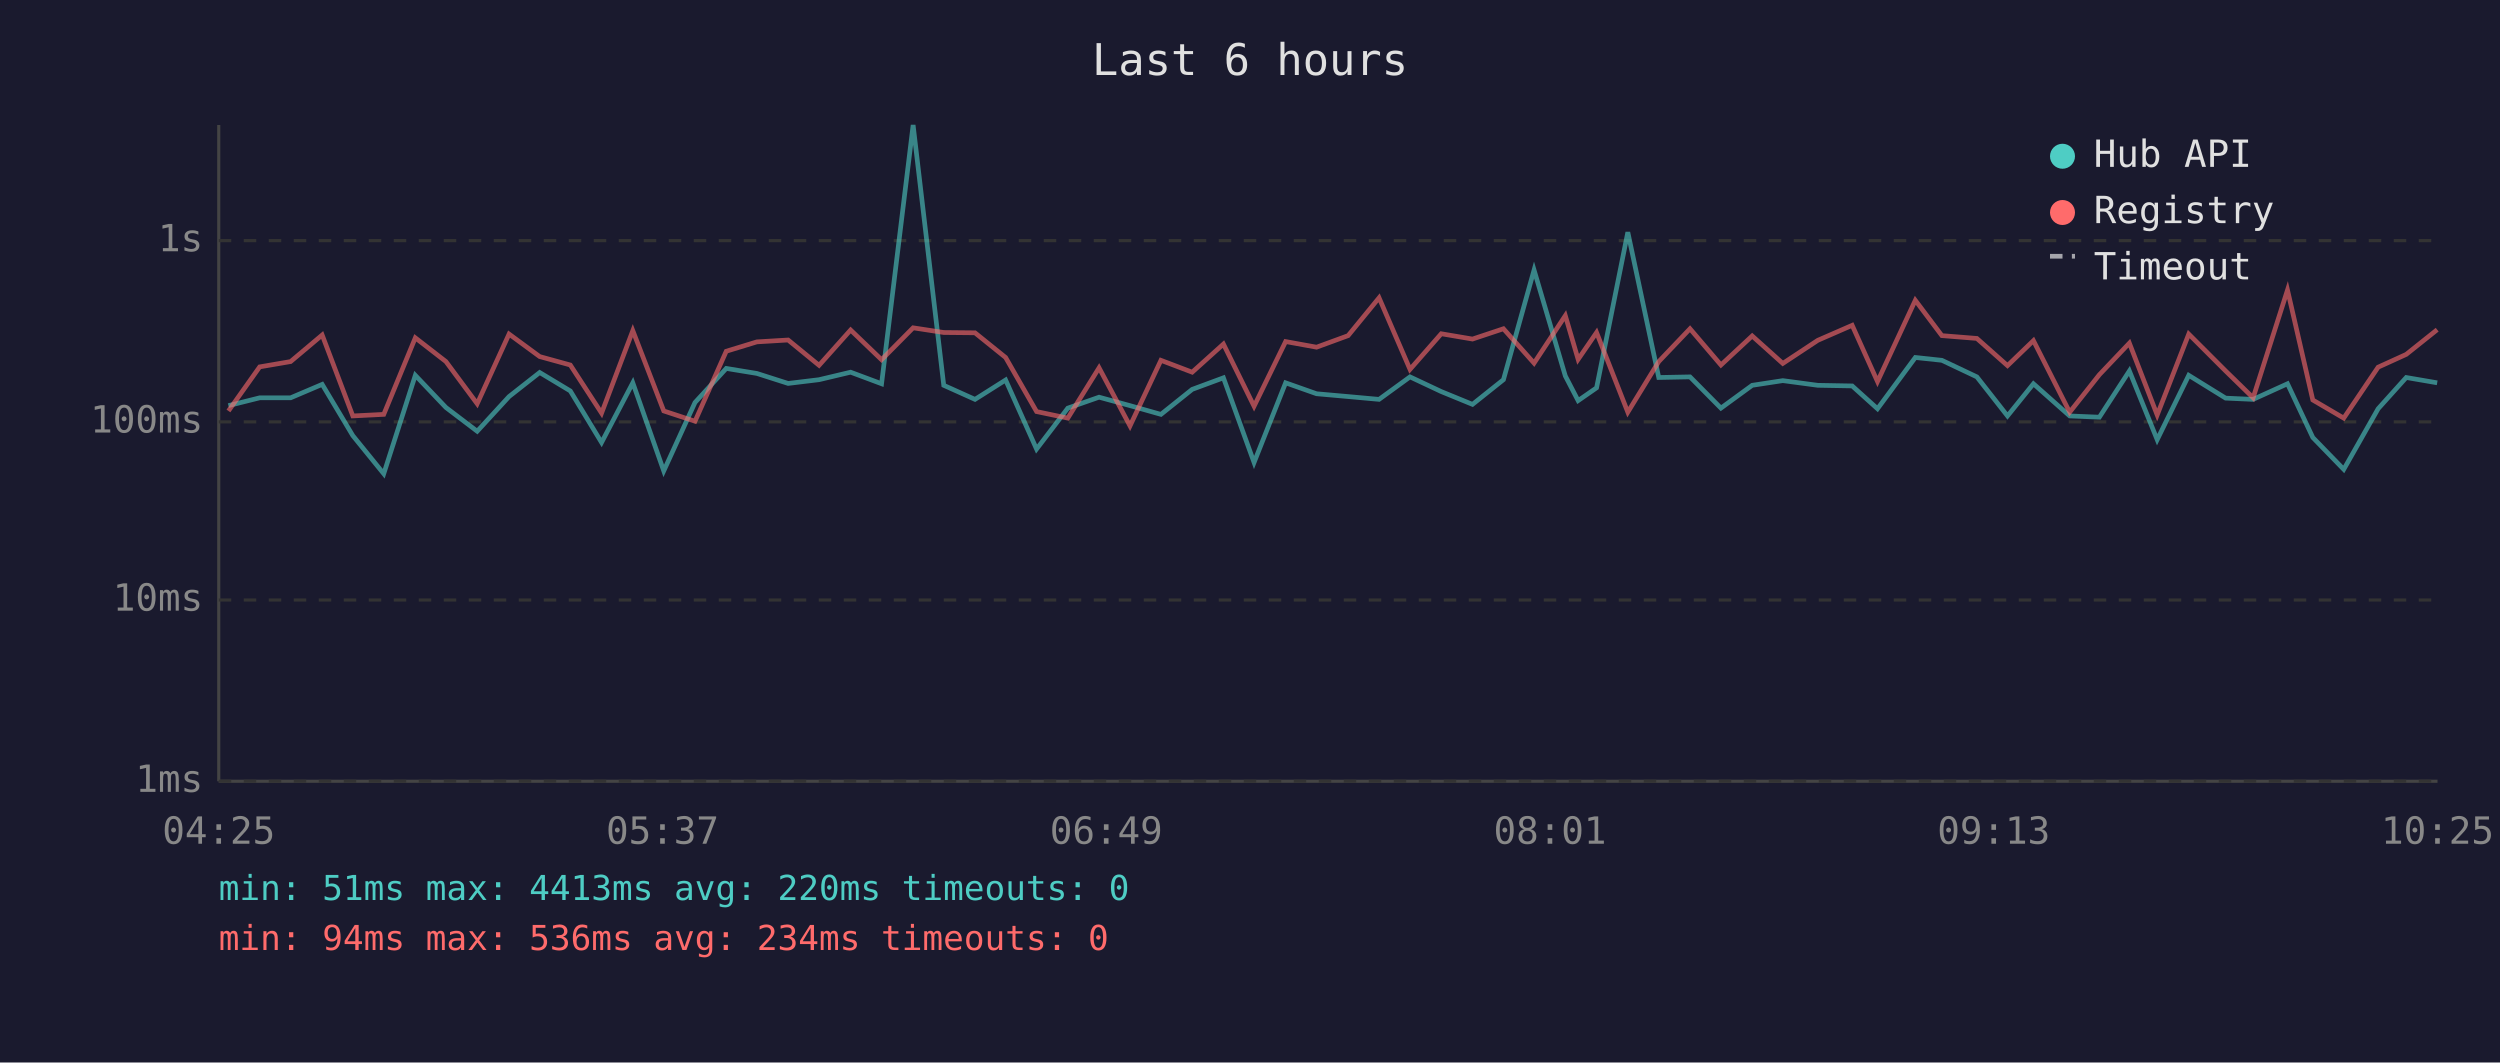
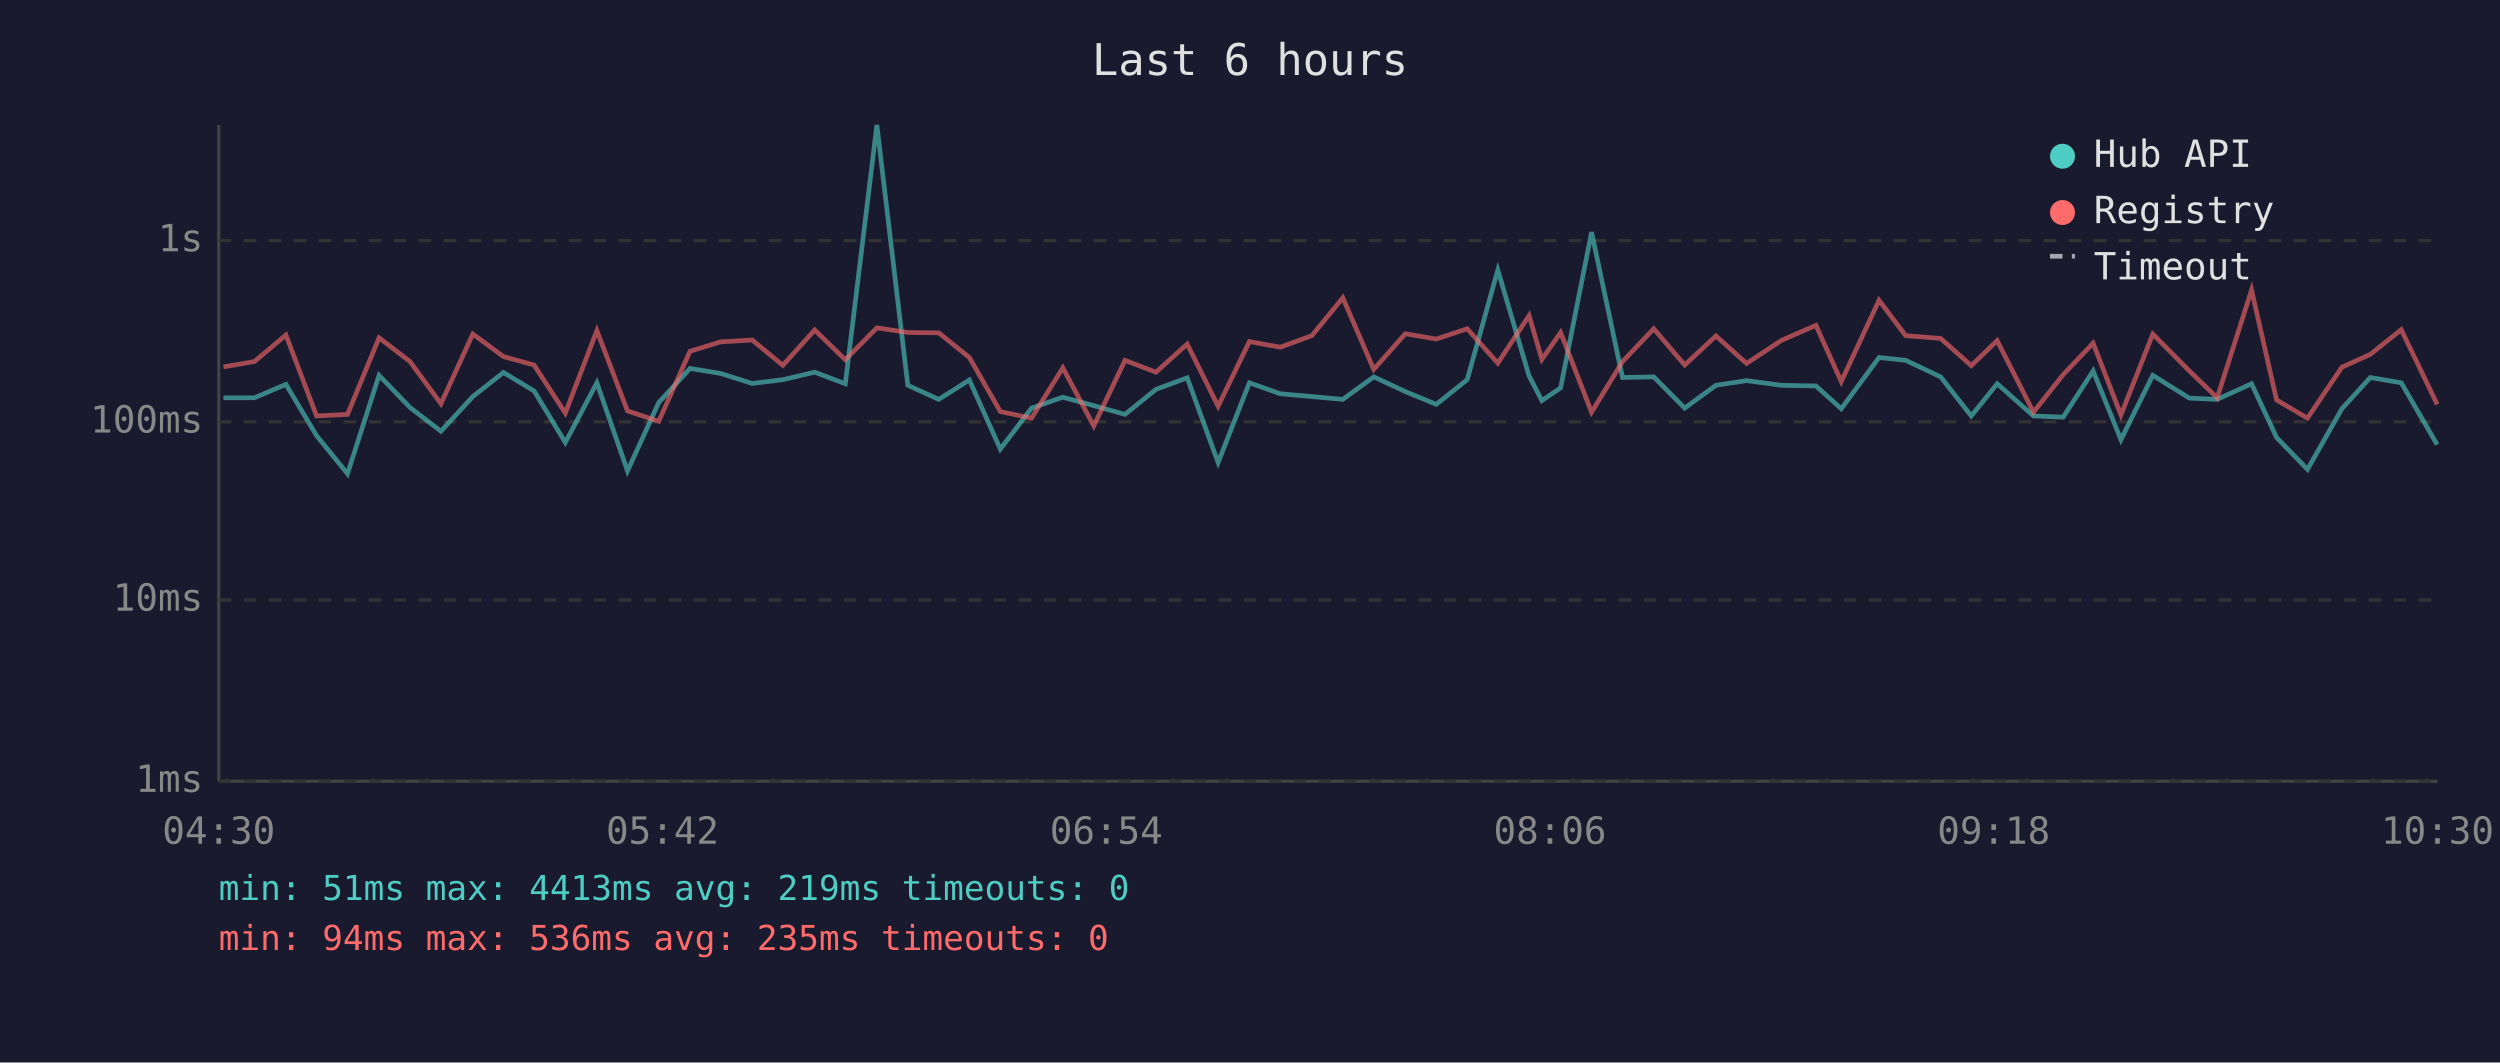
<svg xmlns="http://www.w3.org/2000/svg" viewBox="0 0 800 340" font-family="monospace" font-size="12">
  <rect width="800" height="340" fill="#1a1a2e" />
  <text x="400" y="24" fill="#e0e0e0" font-size="14" text-anchor="middle">Last 6 hours</text>
  <line x1="70" y1="40" x2="70" y2="250" stroke="#444" stroke-width="1" />
  <line x1="70" y1="250" x2="780" y2="250" stroke="#444" stroke-width="1" />
  <line x1="70" y1="250" x2="780" y2="250" stroke="#333" stroke-width="1" stroke-dasharray="4" />
  <text x="65" y="250" fill="#888" text-anchor="end" dominant-baseline="middle">1ms</text>
  <line x1="70" y1="192" x2="780" y2="192" stroke="#333" stroke-width="1" stroke-dasharray="4" />
  <text x="65" y="192" fill="#888" text-anchor="end" dominant-baseline="middle">10ms</text>
  <line x1="70" y1="135" x2="780" y2="135" stroke="#333" stroke-width="1" stroke-dasharray="4" />
  <text x="65" y="135" fill="#888" text-anchor="end" dominant-baseline="middle">100ms</text>
  <line x1="70" y1="77" x2="780" y2="77" stroke="#333" stroke-width="1" stroke-dasharray="4" />
  <text x="65" y="77" fill="#888" text-anchor="end" dominant-baseline="middle">1s</text>
-   <text x="70" y="270" fill="#888" text-anchor="middle">04:25</text>
-   <text x="212" y="270" fill="#888" text-anchor="middle">05:37</text>
-   <text x="354" y="270" fill="#888" text-anchor="middle">06:49</text>
-   <text x="496" y="270" fill="#888" text-anchor="middle">08:01</text>
-   <text x="638" y="270" fill="#888" text-anchor="middle">09:13</text>
-   <text x="780" y="270" fill="#888" text-anchor="middle">10:25</text>
-   <polyline points="73.1,129.8 83.1,127.3 93.0,127.3 103.1,123.0 112.9,139.4 122.8,151.6 132.9,120.1 142.7,130.4 152.7,138.0 162.9,126.9 172.7,119.2 182.5,125.1 192.5,141.6 202.5,122.5 212.4,150.7 222.4,128.8 232.4,117.9 242.2,119.5 252.2,122.7 262.1,121.5 272.2,119.1 282.1,122.8 292.2,40.0 302.0,123.3 312.0,127.8 321.8,121.6 331.7,143.7 341.7,130.6 351.7,127.1 361.6,129.8 371.5,132.6 381.5,124.6 391.5,120.9 401.3,148.0 411.4,122.5 421.3,126.0 431.4,126.9 441.3,127.8 451.2,120.6 461.2,125.3 471.2,129.4 481.1,121.5 490.9,86.4 500.9,120.3 505.0,128.2 510.9,124.1 520.9,74.3 530.8,120.8 540.8,120.6 550.7,130.6 560.7,123.3 570.5,121.8 581.7,123.3 592.7,123.5 600.8,130.8 612.9,114.4 621.4,115.3 632.6,120.6 642.4,133.1 650.7,122.8 662.3,133.1 671.8,133.5 681.4,118.7 690.3,140.7 700.4,120.1 712.2,127.4 721.0,127.8 732.0,122.8 740.1,140.0 750.0,150.2 761.0,130.8 770.0,120.8 779.9,122.5" fill="none" stroke="#4ecdc4" stroke-width="1.5" opacity="0.6" />
-   <polyline points="73.1,131.5 83.1,117.4 93.0,115.7 103.1,107.2 112.9,133.1 122.8,132.6 132.9,108.1 142.7,115.7 152.7,129.2 162.9,106.9 172.7,114.1 182.5,116.8 192.5,132.2 202.5,105.8 212.4,131.5 222.4,134.8 232.4,112.4 242.2,109.4 252.2,108.8 262.1,116.9 272.2,105.6 282.1,115.1 292.2,104.9 302.0,106.4 312.0,106.5 321.8,114.4 331.7,131.7 341.7,133.8 351.7,117.7 361.6,136.3 371.5,115.3 381.5,119.1 391.5,110.1 401.3,130.0 411.4,109.3 421.3,111.1 431.4,107.4 441.3,95.3 451.2,118.2 461.2,106.8 471.2,108.5 481.1,105.2 490.9,116.2 500.9,101.0 505.0,115.0 510.9,106.4 520.9,131.9 530.8,115.7 540.8,105.2 550.7,116.8 560.7,107.5 570.5,116.3 581.7,108.9 592.7,104.1 600.8,122.1 612.9,96.1 621.4,107.4 632.6,108.3 642.4,117.0 650.7,109.0 662.3,131.9 671.8,119.9 681.4,109.8 690.3,132.8 700.4,106.9 712.2,118.7 721.0,127.3 732.0,92.8 740.1,128.0 750.0,133.8 761.0,117.5 770.0,113.4 779.9,105.5" fill="none" stroke="#ff6b6b" stroke-width="1.5" opacity="0.6" />
+   <text x="70" y="270" fill="#888" text-anchor="middle">04:30</text>
+   <text x="212" y="270" fill="#888" text-anchor="middle">05:42</text>
+   <text x="354" y="270" fill="#888" text-anchor="middle">06:54</text>
+   <text x="496" y="270" fill="#888" text-anchor="middle">08:06</text>
+   <text x="638" y="270" fill="#888" text-anchor="middle">09:18</text>
+   <text x="780" y="270" fill="#888" text-anchor="middle">10:30</text>
+   <polyline points="71.5,127.3 81.4,127.3 91.5,123.0 101.3,139.4 111.2,151.6 121.3,120.1 131.2,130.4 141.1,138.0 151.3,126.9 161.1,119.2 170.9,125.1 180.9,141.6 191.0,122.5 200.8,150.7 210.8,128.8 220.8,117.9 230.6,119.5 240.7,122.7 250.5,121.5 260.7,119.1 270.5,122.8 280.6,40.0 290.5,123.3 300.4,127.8 310.2,121.6 320.1,143.7 330.1,130.6 340.1,127.1 350.0,129.8 360.0,132.6 369.9,124.6 379.9,120.9 389.8,148.0 399.8,122.5 409.7,126.0 419.8,126.9 429.7,127.8 439.6,120.6 449.7,125.3 459.6,129.4 469.5,121.5 479.3,86.4 489.3,120.3 493.4,128.2 499.4,124.1 509.3,74.3 519.2,120.8 529.2,120.6 539.1,130.6 549.1,123.3 558.9,121.8 570.1,123.3 581.1,123.5 589.2,130.8 601.3,114.4 609.8,115.3 621.0,120.6 630.8,133.1 639.1,122.8 650.7,133.1 660.2,133.5 669.8,118.7 678.7,140.7 688.9,120.1 700.6,127.4 709.5,127.8 720.5,122.8 728.5,140.0 738.4,150.2 749.4,130.8 758.5,120.8 768.4,122.5 779.9,142.3" fill="none" stroke="#4ecdc4" stroke-width="1.5" opacity="0.6" />
+   <polyline points="71.5,117.4 81.4,115.7 91.5,107.2 101.3,133.1 111.2,132.6 121.3,108.1 131.2,115.7 141.1,129.2 151.3,106.9 161.1,114.1 170.9,116.8 180.9,132.2 191.0,105.8 200.8,131.5 210.8,134.8 220.8,112.4 230.6,109.4 240.7,108.8 250.5,116.9 260.7,105.6 270.5,115.1 280.6,104.9 290.5,106.4 300.4,106.5 310.2,114.4 320.1,131.7 330.1,133.8 340.1,117.7 350.0,136.3 360.0,115.3 369.9,119.1 379.9,110.1 389.8,130.0 399.8,109.3 409.7,111.1 419.8,107.4 429.7,95.3 439.6,118.2 449.7,106.8 459.6,108.5 469.5,105.2 479.3,116.2 489.3,101.0 493.4,115.0 499.4,106.4 509.3,131.9 519.2,115.7 529.2,105.2 539.1,116.8 549.1,107.5 558.9,116.3 570.1,108.9 581.1,104.1 589.2,122.1 601.3,96.1 609.8,107.4 621.0,108.3 630.8,117.0 639.1,109.0 650.7,131.9 660.2,119.9 669.8,109.8 678.7,132.8 688.9,106.9 700.6,118.7 709.5,127.3 720.5,92.8 728.5,128.0 738.4,133.8 749.4,117.5 758.5,113.4 768.4,105.5 779.9,129.4" fill="none" stroke="#ff6b6b" stroke-width="1.5" opacity="0.6" />
  <circle cx="660" cy="50" r="4" fill="#4ecdc4" />
  <text x="670" y="50" fill="#e0e0e0" dominant-baseline="middle">Hub API</text>
  <circle cx="660" cy="68" r="4" fill="#ff6b6b" />
  <text x="670" y="68" fill="#e0e0e0" dominant-baseline="middle">Registry</text>
  <line x1="656" y1="82" x2="664" y2="82" stroke="#e0e0e0" stroke-width="1.5" stroke-dasharray="4,3" opacity="0.7" />
  <text x="670" y="86" fill="#e0e0e0" dominant-baseline="middle">Timeout</text>
-   <text x="70" y="288" fill="#4ecdc4" font-size="11">min: 51ms  max: 4413ms  avg: 220ms  timeouts: 0</text>
-   <text x="70" y="304" fill="#ff6b6b" font-size="11">min: 94ms  max: 536ms  avg: 234ms  timeouts: 0</text>
+   <text x="70" y="288" fill="#4ecdc4" font-size="11">min: 51ms  max: 4413ms  avg: 219ms  timeouts: 0</text>
+   <text x="70" y="304" fill="#ff6b6b" font-size="11">min: 94ms  max: 536ms  avg: 235ms  timeouts: 0</text>
</svg>
